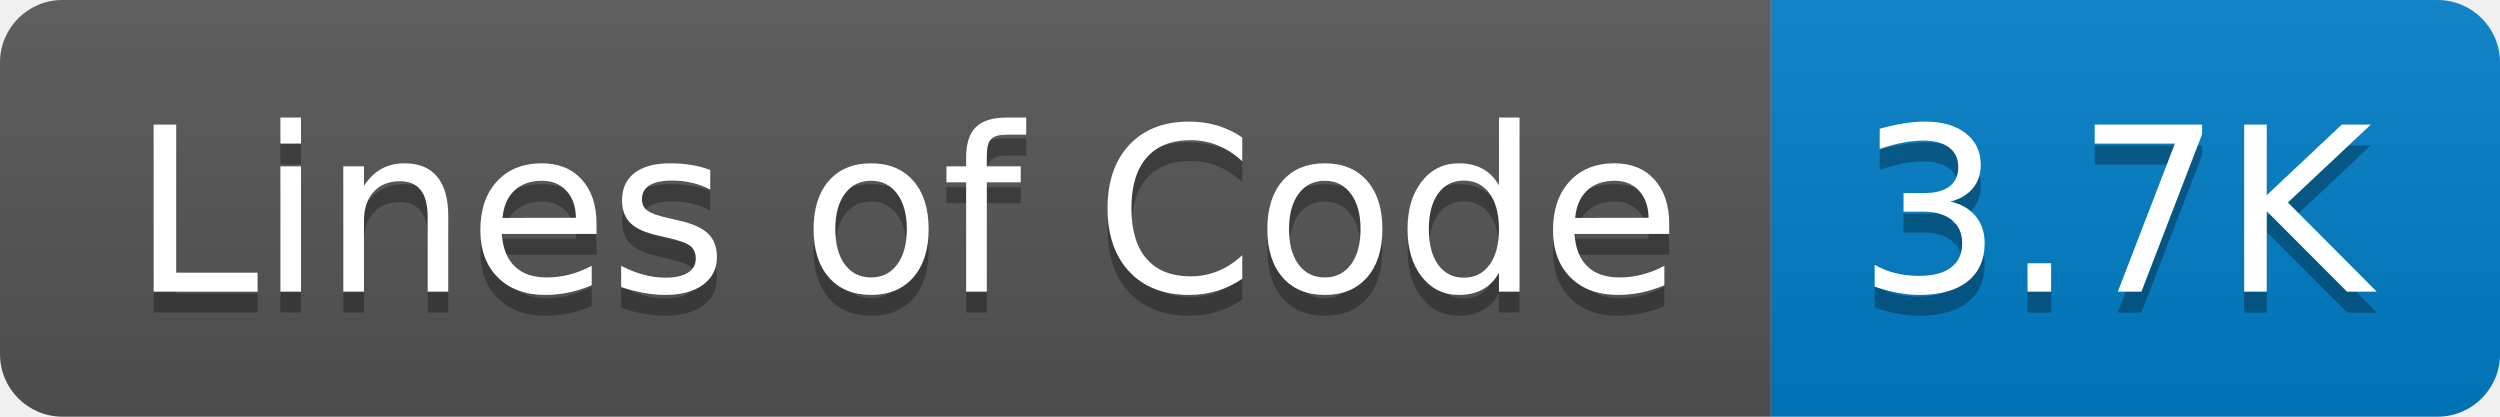
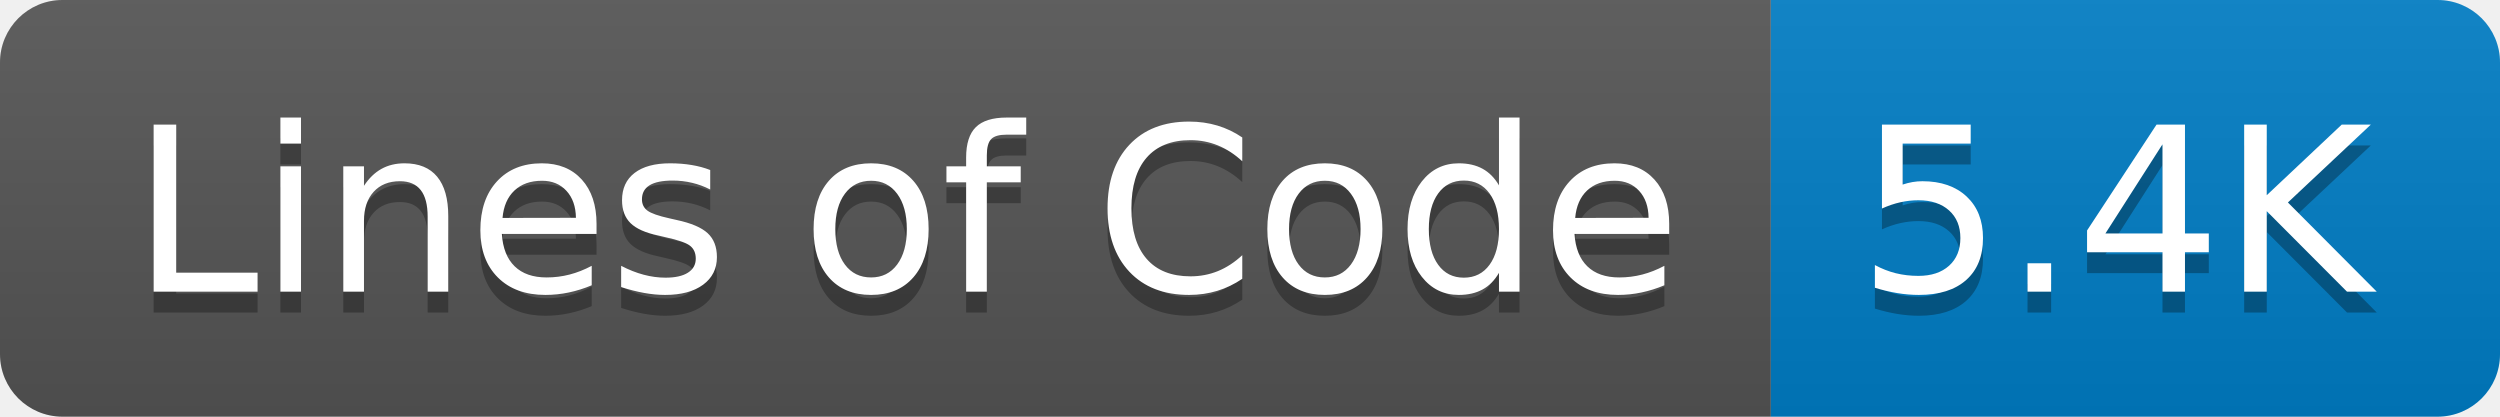
- <svg xmlns="http://www.w3.org/2000/svg" width="120" height="20" role="img" aria-label="Lines of Code: 3.7K">
+ <svg xmlns="http://www.w3.org/2000/svg" width="120" height="20" role="img" aria-label="Lines of Code: 5.4K">
  <linearGradient id="s" x2="0" y2="100%">
    <stop offset="0" stop-color="#bbb" stop-opacity=".1" />
    <stop offset="1" stop-opacity=".1" />
  </linearGradient>
  <clipPath id="r">
    <rect width="120" height="20" rx="3" fill="#fff" />
  </clipPath>
  <g clip-path="url(#r)">
    <rect width="85" height="20" fill="#555" />
    <rect x="85" width="35" height="20" fill="#007ec6" />
    <rect width="120" height="20" fill="url(#s)" />
  </g>
  <g fill="#fff" text-anchor="middle" font-family="Verdana,Geneva,DejaVu Sans,sans-serif" text-rendering="geometricPrecision" font-size="110">
    <text aria-hidden="true" x="435" y="150" fill="#010101" fill-opacity=".3" transform="scale(.1)" textLength="750">Lines of Code</text>
    <text x="435" y="140" transform="scale(.1)" fill="#fff" textLength="750">Lines of Code</text>
-     <text aria-hidden="true" x="1015" y="150" fill="#010101" fill-opacity=".3" transform="scale(.1)" textLength="250">3.7K</text>
-     <text x="1015" y="140" transform="scale(.1)" fill="#fff" textLength="250">3.7K</text>
+     <text aria-hidden="true" x="1015" y="150" fill="#010101" fill-opacity=".3" transform="scale(.1)" textLength="250">5.4K</text>
+     <text x="1015" y="140" transform="scale(.1)" fill="#fff" textLength="250">5.4K</text>
  </g>
</svg>
